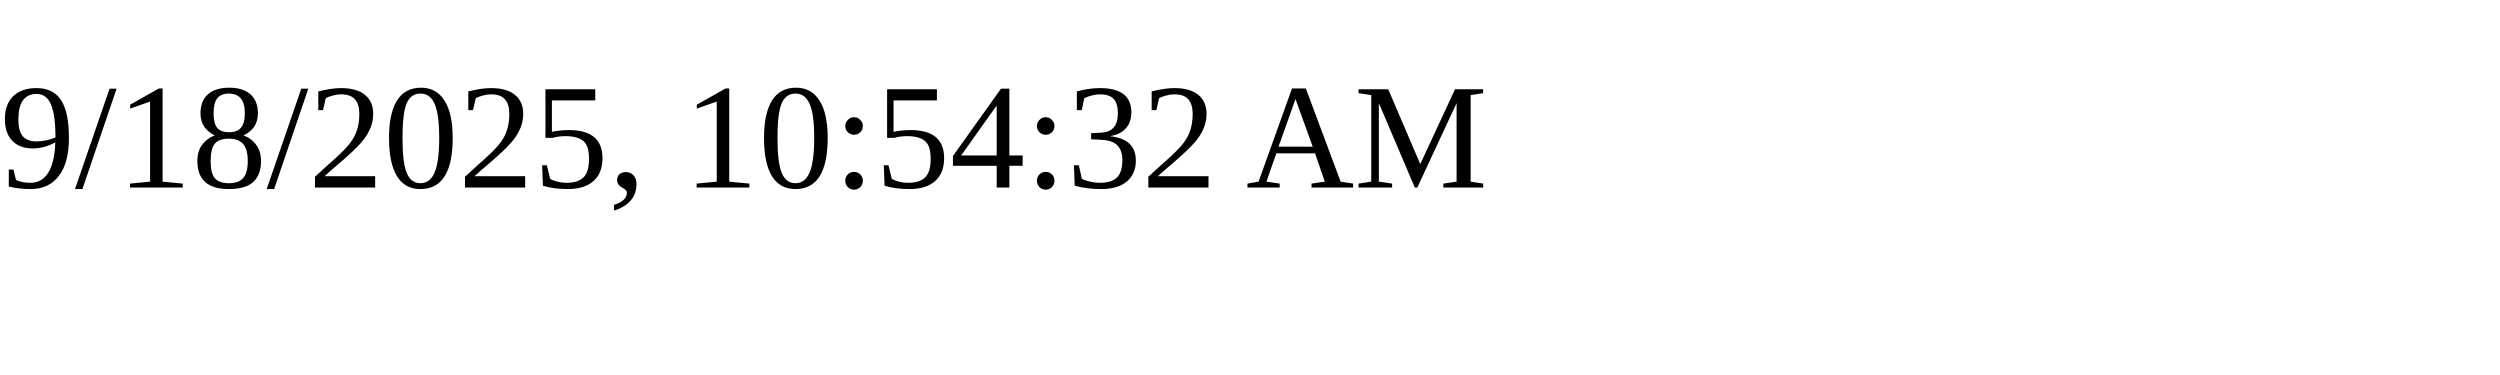
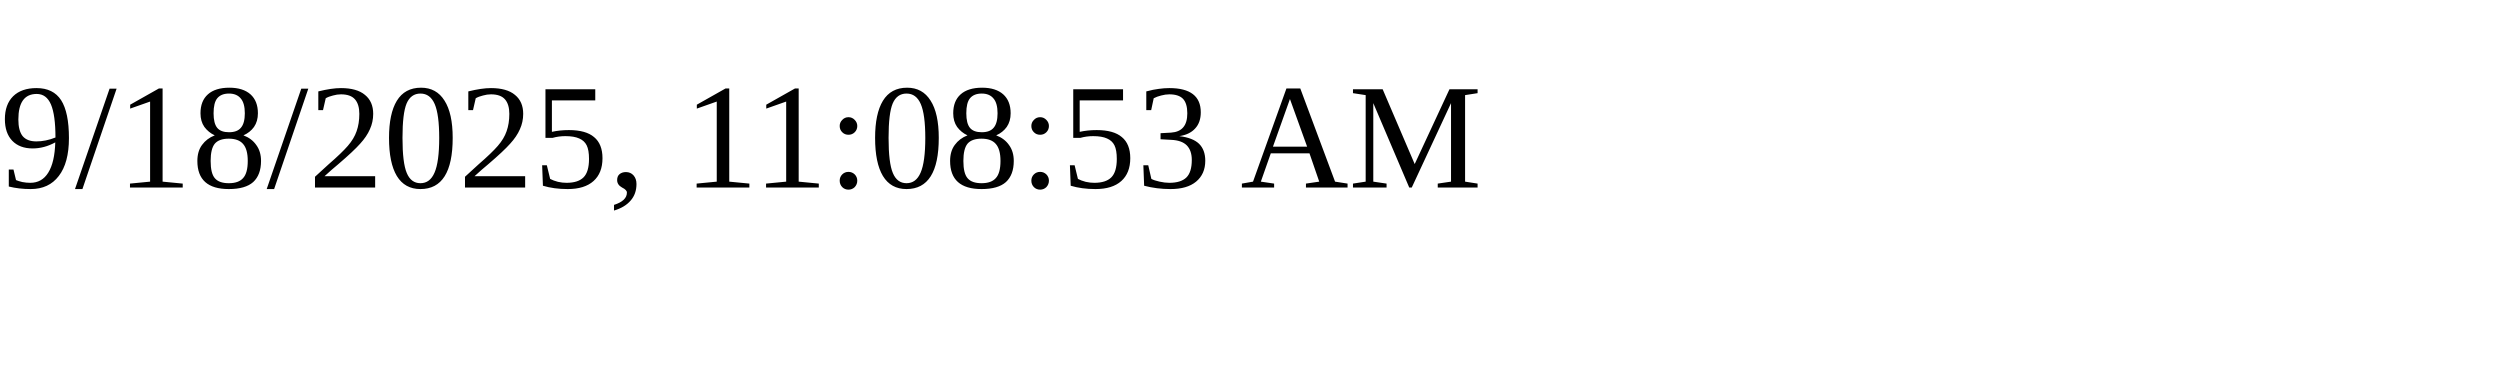
<svg xmlns="http://www.w3.org/2000/svg" height="30" width="200">
-   <text x="0" y="15">9/18/2025, 10:54:32 AM</text>
+   <text x="0" y="15">9/18/2025, 11:08:53 AM</text>
</svg>
